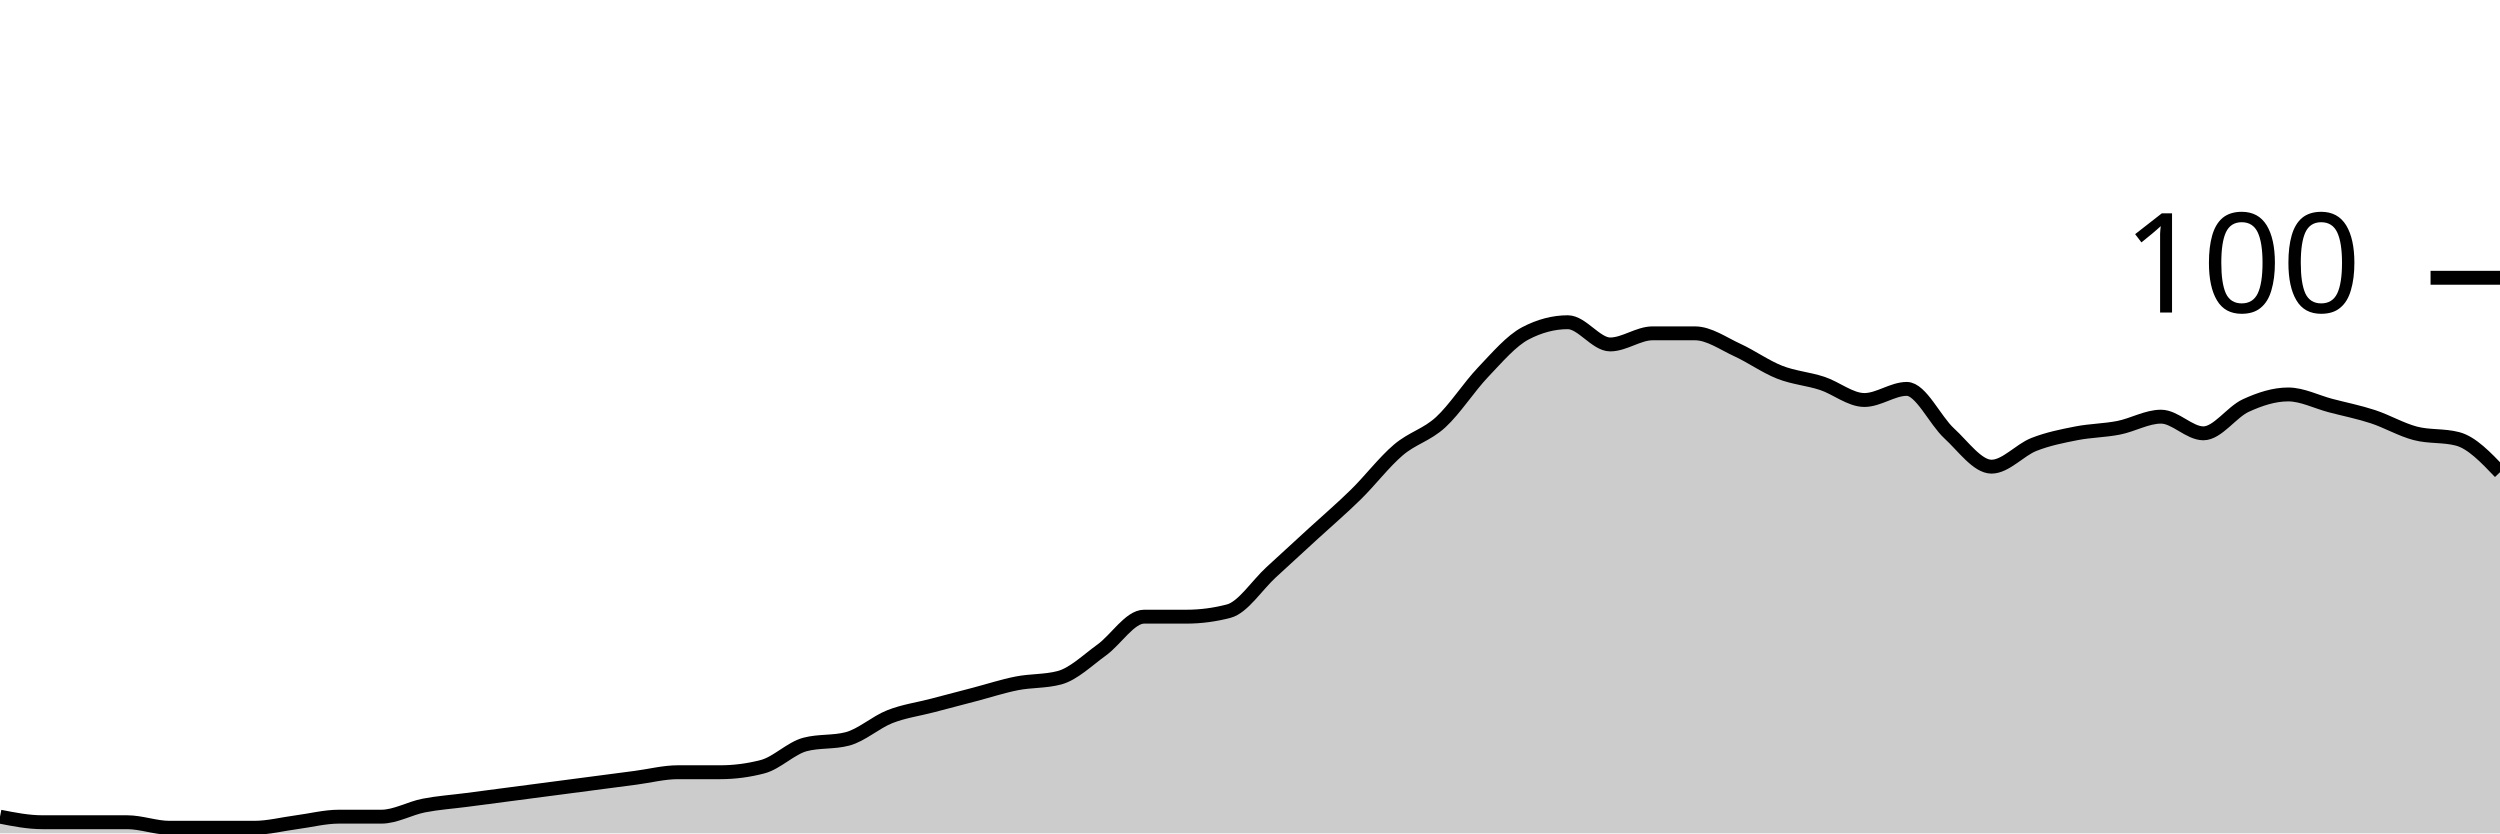
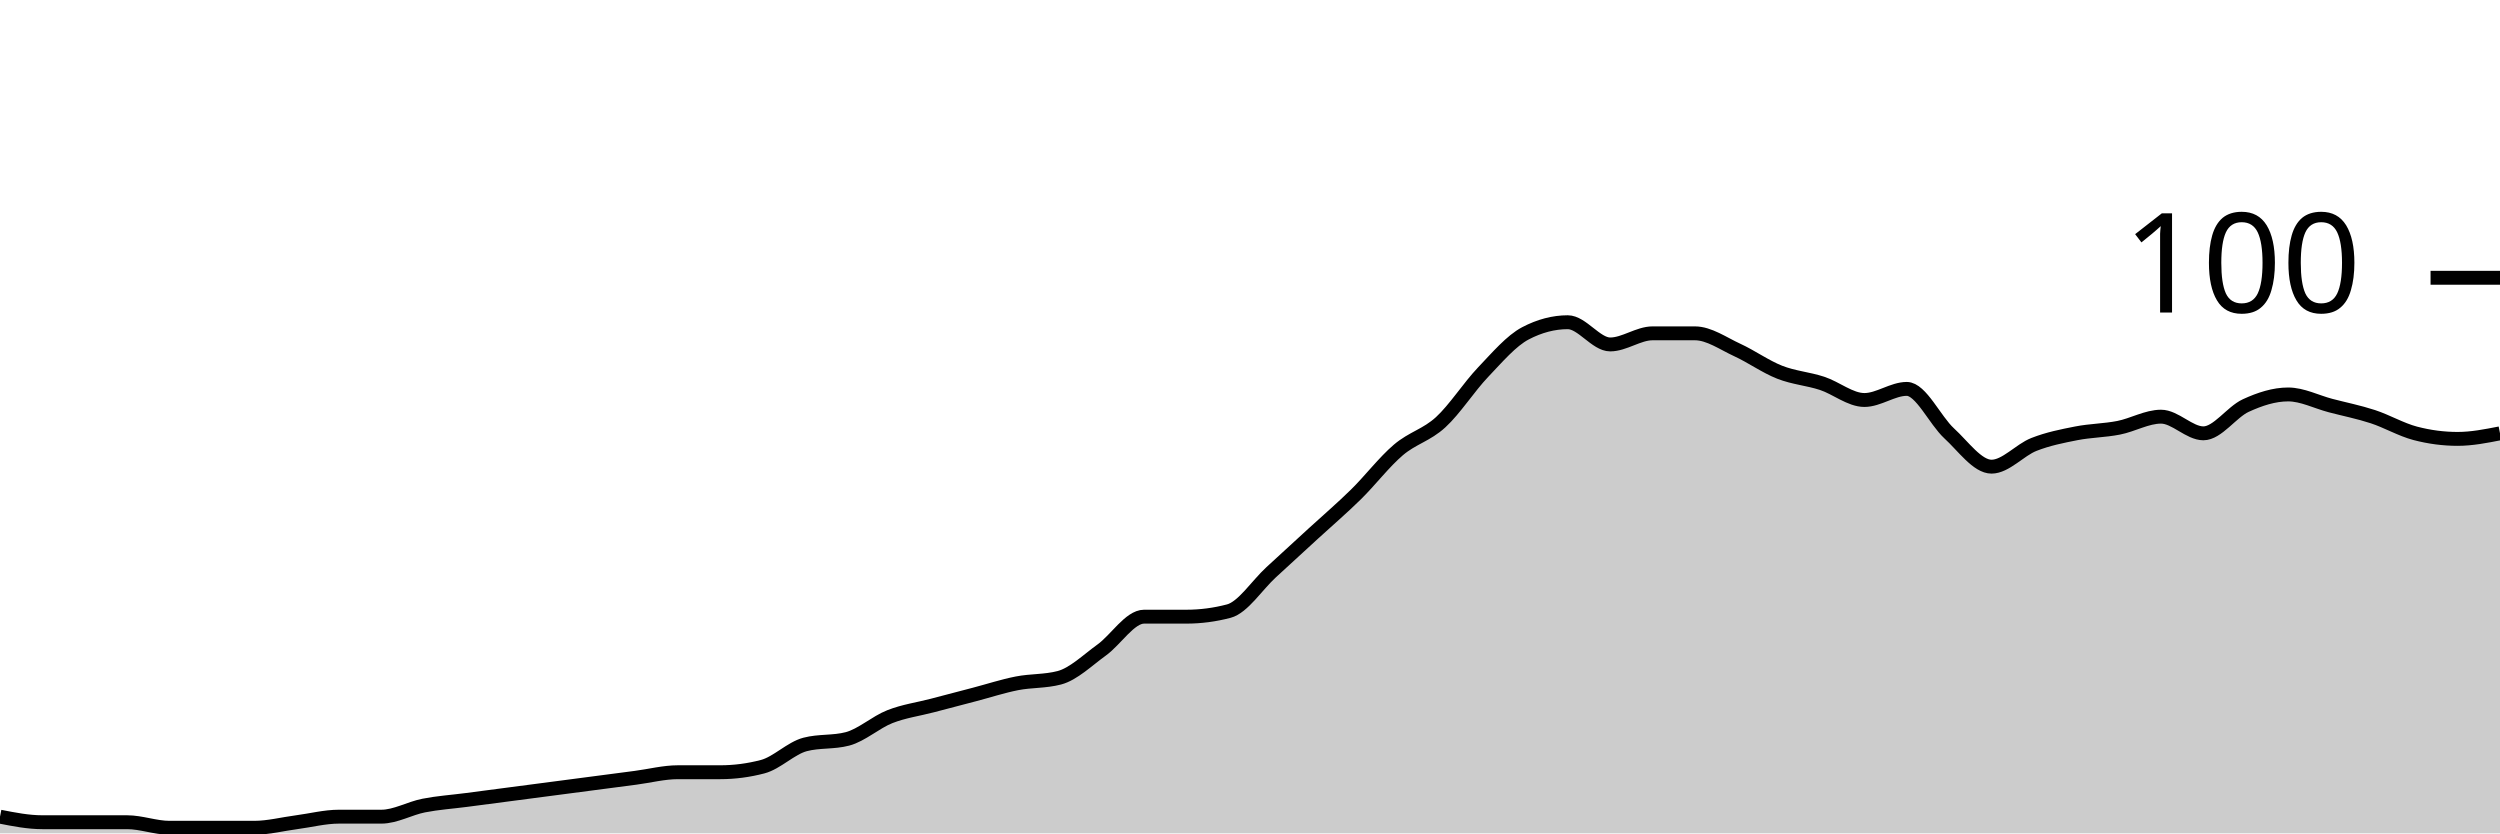
<svg xmlns="http://www.w3.org/2000/svg" viewBox="0 0 180 60">
  <g transform="translate(0,20)">
-     <path class="area" fill="rgba(0, 0, 0, 0.2)" d="M0,38.8C1.017,39,2.034,39.2,3.051,39.2C4.068,39.2,5.085,39.2,6.102,39.2C7.119,39.2,8.136,39.2,9.153,39.2C10.169,39.2,11.186,39.6,12.203,39.6C13.22,39.6,14.237,39.6,15.254,39.6C16.271,39.6,17.288,39.6,18.305,39.6C19.322,39.6,20.339,39.333,21.356,39.2C22.373,39.067,23.39,38.8,24.407,38.8C25.424,38.8,26.441,38.8,27.458,38.8C28.475,38.8,29.492,38.2,30.508,38C31.525,37.8,32.542,37.733,33.559,37.6C34.576,37.467,35.593,37.333,36.61,37.2C37.627,37.067,38.644,36.933,39.661,36.8C40.678,36.667,41.695,36.533,42.712,36.4C43.729,36.267,44.746,36.133,45.763,36C46.78,35.867,47.797,35.6,48.814,35.6C49.831,35.6,50.847,35.6,51.864,35.6C52.881,35.6,53.898,35.467,54.915,35.2C55.932,34.933,56.949,33.867,57.966,33.6C58.983,33.333,60,33.467,61.017,33.2C62.034,32.933,63.051,32,64.068,31.6C65.085,31.2,66.102,31.067,67.119,30.8C68.136,30.533,69.153,30.267,70.169,30C71.186,29.733,72.203,29.4,73.22,29.2C74.237,29,75.254,29.067,76.271,28.8C77.288,28.533,78.305,27.533,79.322,26.8C80.339,26.067,81.356,24.4,82.373,24.4C83.39,24.4,84.407,24.4,85.424,24.4C86.441,24.4,87.458,24.267,88.475,24C89.492,23.733,90.508,22.133,91.525,21.2C92.542,20.267,93.559,19.333,94.576,18.4C95.593,17.467,96.61,16.6,97.627,15.6C98.644,14.6,99.661,13.267,100.678,12.4C101.695,11.533,102.712,11.333,103.729,10.4C104.746,9.467,105.763,7.867,106.78,6.8C107.797,5.733,108.814,4.533,109.831,4C110.847,3.467,111.864,3.2,112.881,3.2C113.898,3.2,114.915,4.8,115.932,4.8C116.949,4.8,117.966,4,118.983,4C120,4,121.017,4,122.034,4C123.051,4,124.068,4.733,125.085,5.2C126.102,5.667,127.119,6.4,128.136,6.8C129.153,7.2,130.169,7.267,131.186,7.6C132.203,7.933,133.22,8.8,134.237,8.8C135.254,8.8,136.271,8,137.288,8C138.305,8,139.322,10.267,140.339,11.2C141.356,12.133,142.373,13.6,143.39,13.6C144.407,13.6,145.424,12.4,146.441,12C147.458,11.6,148.475,11.4,149.492,11.2C150.508,11,151.525,11,152.542,10.8C153.559,10.6,154.576,10,155.593,10C156.61,10,157.627,11.2,158.644,11.2C159.661,11.2,160.678,9.667,161.695,9.2C162.712,8.733,163.729,8.4,164.746,8.4C165.763,8.4,166.78,8.933,167.797,9.2C168.814,9.467,169.831,9.667,170.847,10C171.864,10.333,172.881,10.933,173.898,11.2C174.915,11.467,175.932,11.333,176.949,11.6C177.966,11.867,178.983,12.933,180,14L180,40C178.983,40,177.966,40,176.949,40C175.932,40,174.915,40,173.898,40C172.881,40,171.864,40,170.847,40C169.831,40,168.814,40,167.797,40C166.78,40,165.763,40,164.746,40C163.729,40,162.712,40,161.695,40C160.678,40,159.661,40,158.644,40C157.627,40,156.61,40,155.593,40C154.576,40,153.559,40,152.542,40C151.525,40,150.508,40,149.492,40C148.475,40,147.458,40,146.441,40C145.424,40,144.407,40,143.39,40C142.373,40,141.356,40,140.339,40C139.322,40,138.305,40,137.288,40C136.271,40,135.254,40,134.237,40C133.22,40,132.203,40,131.186,40C130.169,40,129.153,40,128.136,40C127.119,40,126.102,40,125.085,40C124.068,40,123.051,40,122.034,40C121.017,40,120,40,118.983,40C117.966,40,116.949,40,115.932,40C114.915,40,113.898,40,112.881,40C111.864,40,110.847,40,109.831,40C108.814,40,107.797,40,106.78,40C105.763,40,104.746,40,103.729,40C102.712,40,101.695,40,100.678,40C99.661,40,98.644,40,97.627,40C96.61,40,95.593,40,94.576,40C93.559,40,92.542,40,91.525,40C90.508,40,89.492,40,88.475,40C87.458,40,86.441,40,85.424,40C84.407,40,83.39,40,82.373,40C81.356,40,80.339,40,79.322,40C78.305,40,77.288,40,76.271,40C75.254,40,74.237,40,73.22,40C72.203,40,71.186,40,70.169,40C69.153,40,68.136,40,67.119,40C66.102,40,65.085,40,64.068,40C63.051,40,62.034,40,61.017,40C60,40,58.983,40,57.966,40C56.949,40,55.932,40,54.915,40C53.898,40,52.881,40,51.864,40C50.847,40,49.831,40,48.814,40C47.797,40,46.78,40,45.763,40C44.746,40,43.729,40,42.712,40C41.695,40,40.678,40,39.661,40C38.644,40,37.627,40,36.61,40C35.593,40,34.576,40,33.559,40C32.542,40,31.525,40,30.508,40C29.492,40,28.475,40,27.458,40C26.441,40,25.424,40,24.407,40C23.39,40,22.373,40,21.356,40C20.339,40,19.322,40,18.305,40C17.288,40,16.271,40,15.254,40C14.237,40,13.22,40,12.203,40C11.186,40,10.169,40,9.153,40C8.136,40,7.119,40,6.102,40C5.085,40,4.068,40,3.051,40C2.034,40,1.017,40,0,40Z" />
-     <path class="line" stroke="black" fill="none" d="M0,38.8C1.017,39,2.034,39.2,3.051,39.2C4.068,39.2,5.085,39.2,6.102,39.2C7.119,39.2,8.136,39.2,9.153,39.2C10.169,39.2,11.186,39.6,12.203,39.6C13.22,39.6,14.237,39.6,15.254,39.6C16.271,39.6,17.288,39.6,18.305,39.6C19.322,39.6,20.339,39.333,21.356,39.2C22.373,39.067,23.39,38.8,24.407,38.8C25.424,38.8,26.441,38.8,27.458,38.8C28.475,38.8,29.492,38.2,30.508,38C31.525,37.8,32.542,37.733,33.559,37.6C34.576,37.467,35.593,37.333,36.61,37.2C37.627,37.067,38.644,36.933,39.661,36.8C40.678,36.667,41.695,36.533,42.712,36.4C43.729,36.267,44.746,36.133,45.763,36C46.78,35.867,47.797,35.6,48.814,35.6C49.831,35.6,50.847,35.6,51.864,35.6C52.881,35.6,53.898,35.467,54.915,35.2C55.932,34.933,56.949,33.867,57.966,33.6C58.983,33.333,60,33.467,61.017,33.2C62.034,32.933,63.051,32,64.068,31.6C65.085,31.2,66.102,31.067,67.119,30.8C68.136,30.533,69.153,30.267,70.169,30C71.186,29.733,72.203,29.4,73.22,29.2C74.237,29,75.254,29.067,76.271,28.8C77.288,28.533,78.305,27.533,79.322,26.8C80.339,26.067,81.356,24.4,82.373,24.4C83.39,24.4,84.407,24.4,85.424,24.4C86.441,24.4,87.458,24.267,88.475,24C89.492,23.733,90.508,22.133,91.525,21.2C92.542,20.267,93.559,19.333,94.576,18.4C95.593,17.467,96.61,16.6,97.627,15.6C98.644,14.6,99.661,13.267,100.678,12.4C101.695,11.533,102.712,11.333,103.729,10.4C104.746,9.467,105.763,7.867,106.78,6.8C107.797,5.733,108.814,4.533,109.831,4C110.847,3.467,111.864,3.2,112.881,3.2C113.898,3.2,114.915,4.8,115.932,4.8C116.949,4.8,117.966,4,118.983,4C120,4,121.017,4,122.034,4C123.051,4,124.068,4.733,125.085,5.2C126.102,5.667,127.119,6.4,128.136,6.8C129.153,7.2,130.169,7.267,131.186,7.6C132.203,7.933,133.22,8.8,134.237,8.8C135.254,8.8,136.271,8,137.288,8C138.305,8,139.322,10.267,140.339,11.2C141.356,12.133,142.373,13.6,143.39,13.6C144.407,13.6,145.424,12.4,146.441,12C147.458,11.6,148.475,11.4,149.492,11.2C150.508,11,151.525,11,152.542,10.8C153.559,10.6,154.576,10,155.593,10C156.61,10,157.627,11.2,158.644,11.2C159.661,11.2,160.678,9.667,161.695,9.2C162.712,8.733,163.729,8.4,164.746,8.4C165.763,8.4,166.78,8.933,167.797,9.2C168.814,9.467,169.831,9.667,170.847,10C171.864,10.333,172.881,10.933,173.898,11.2C174.915,11.467,175.932,11.333,176.949,11.6C177.966,11.867,178.983,12.933,180,14" />
+     <path class="area" fill="rgba(0, 0, 0, 0.2)" d="M0,38.8C1.017,39,2.034,39.2,3.051,39.2C4.068,39.2,5.085,39.2,6.102,39.2C7.119,39.2,8.136,39.2,9.153,39.2C10.169,39.2,11.186,39.6,12.203,39.6C13.22,39.6,14.237,39.6,15.254,39.6C16.271,39.6,17.288,39.6,18.305,39.6C19.322,39.6,20.339,39.333,21.356,39.2C22.373,39.067,23.39,38.8,24.407,38.8C25.424,38.8,26.441,38.8,27.458,38.8C28.475,38.8,29.492,38.2,30.508,38C31.525,37.8,32.542,37.733,33.559,37.6C34.576,37.467,35.593,37.333,36.61,37.2C37.627,37.067,38.644,36.933,39.661,36.8C40.678,36.667,41.695,36.533,42.712,36.4C43.729,36.267,44.746,36.133,45.763,36C46.78,35.867,47.797,35.6,48.814,35.6C49.831,35.6,50.847,35.6,51.864,35.6C52.881,35.6,53.898,35.467,54.915,35.2C55.932,34.933,56.949,33.867,57.966,33.6C58.983,33.333,60,33.467,61.017,33.2C62.034,32.933,63.051,32,64.068,31.6C65.085,31.2,66.102,31.067,67.119,30.8C68.136,30.533,69.153,30.267,70.169,30C71.186,29.733,72.203,29.4,73.22,29.2C74.237,29,75.254,29.067,76.271,28.8C77.288,28.533,78.305,27.533,79.322,26.8C80.339,26.067,81.356,24.4,82.373,24.4C83.39,24.4,84.407,24.4,85.424,24.4C86.441,24.4,87.458,24.267,88.475,24C89.492,23.733,90.508,22.133,91.525,21.2C92.542,20.267,93.559,19.333,94.576,18.4C95.593,17.467,96.61,16.6,97.627,15.6C98.644,14.6,99.661,13.267,100.678,12.4C101.695,11.533,102.712,11.333,103.729,10.4C104.746,9.467,105.763,7.867,106.78,6.8C107.797,5.733,108.814,4.533,109.831,4C110.847,3.467,111.864,3.2,112.881,3.2C113.898,3.2,114.915,4.8,115.932,4.8C116.949,4.8,117.966,4,118.983,4C120,4,121.017,4,122.034,4C123.051,4,124.068,4.733,125.085,5.2C126.102,5.667,127.119,6.4,128.136,6.8C129.153,7.2,130.169,7.267,131.186,7.6C132.203,7.933,133.22,8.8,134.237,8.8C135.254,8.8,136.271,8,137.288,8C138.305,8,139.322,10.267,140.339,11.2C141.356,12.133,142.373,13.6,143.39,13.6C144.407,13.6,145.424,12.4,146.441,12C147.458,11.6,148.475,11.4,149.492,11.2C150.508,11,151.525,11,152.542,10.8C153.559,10.6,154.576,10,155.593,10C156.61,10,157.627,11.2,158.644,11.2C159.661,11.2,160.678,9.667,161.695,9.2C162.712,8.733,163.729,8.4,164.746,8.4C165.763,8.4,166.78,8.933,167.797,9.2C168.814,9.467,169.831,9.667,170.847,10C171.864,10.333,172.881,10.933,173.898,11.2C174.915,11.467,175.932,11.6,176.949,11.6C177.966,11.6,178.983,11.4,180,11.2L180,40C178.983,40,177.966,40,176.949,40C175.932,40,174.915,40,173.898,40C172.881,40,171.864,40,170.847,40C169.831,40,168.814,40,167.797,40C166.78,40,165.763,40,164.746,40C163.729,40,162.712,40,161.695,40C160.678,40,159.661,40,158.644,40C157.627,40,156.61,40,155.593,40C154.576,40,153.559,40,152.542,40C151.525,40,150.508,40,149.492,40C148.475,40,147.458,40,146.441,40C145.424,40,144.407,40,143.39,40C142.373,40,141.356,40,140.339,40C139.322,40,138.305,40,137.288,40C136.271,40,135.254,40,134.237,40C133.22,40,132.203,40,131.186,40C130.169,40,129.153,40,128.136,40C127.119,40,126.102,40,125.085,40C124.068,40,123.051,40,122.034,40C121.017,40,120,40,118.983,40C117.966,40,116.949,40,115.932,40C114.915,40,113.898,40,112.881,40C111.864,40,110.847,40,109.831,40C108.814,40,107.797,40,106.78,40C105.763,40,104.746,40,103.729,40C102.712,40,101.695,40,100.678,40C99.661,40,98.644,40,97.627,40C96.61,40,95.593,40,94.576,40C93.559,40,92.542,40,91.525,40C90.508,40,89.492,40,88.475,40C87.458,40,86.441,40,85.424,40C84.407,40,83.39,40,82.373,40C81.356,40,80.339,40,79.322,40C78.305,40,77.288,40,76.271,40C75.254,40,74.237,40,73.22,40C72.203,40,71.186,40,70.169,40C69.153,40,68.136,40,67.119,40C66.102,40,65.085,40,64.068,40C63.051,40,62.034,40,61.017,40C60,40,58.983,40,57.966,40C56.949,40,55.932,40,54.915,40C53.898,40,52.881,40,51.864,40C50.847,40,49.831,40,48.814,40C47.797,40,46.78,40,45.763,40C44.746,40,43.729,40,42.712,40C41.695,40,40.678,40,39.661,40C38.644,40,37.627,40,36.61,40C35.593,40,34.576,40,33.559,40C32.542,40,31.525,40,30.508,40C29.492,40,28.475,40,27.458,40C26.441,40,25.424,40,24.407,40C23.39,40,22.373,40,21.356,40C20.339,40,19.322,40,18.305,40C17.288,40,16.271,40,15.254,40C14.237,40,13.22,40,12.203,40C11.186,40,10.169,40,9.153,40C8.136,40,7.119,40,6.102,40C5.085,40,4.068,40,3.051,40C2.034,40,1.017,40,0,40Z" />
+     <path class="line" stroke="black" fill="none" d="M0,38.8C1.017,39,2.034,39.2,3.051,39.2C4.068,39.2,5.085,39.2,6.102,39.2C7.119,39.2,8.136,39.2,9.153,39.2C10.169,39.2,11.186,39.6,12.203,39.6C13.22,39.6,14.237,39.6,15.254,39.6C16.271,39.6,17.288,39.6,18.305,39.6C19.322,39.6,20.339,39.333,21.356,39.2C22.373,39.067,23.39,38.8,24.407,38.8C25.424,38.8,26.441,38.8,27.458,38.8C28.475,38.8,29.492,38.2,30.508,38C31.525,37.8,32.542,37.733,33.559,37.6C34.576,37.467,35.593,37.333,36.61,37.2C37.627,37.067,38.644,36.933,39.661,36.8C40.678,36.667,41.695,36.533,42.712,36.4C43.729,36.267,44.746,36.133,45.763,36C46.78,35.867,47.797,35.6,48.814,35.6C49.831,35.6,50.847,35.6,51.864,35.6C52.881,35.6,53.898,35.467,54.915,35.2C55.932,34.933,56.949,33.867,57.966,33.6C58.983,33.333,60,33.467,61.017,33.2C62.034,32.933,63.051,32,64.068,31.6C65.085,31.2,66.102,31.067,67.119,30.8C68.136,30.533,69.153,30.267,70.169,30C71.186,29.733,72.203,29.4,73.22,29.2C74.237,29,75.254,29.067,76.271,28.8C77.288,28.533,78.305,27.533,79.322,26.8C80.339,26.067,81.356,24.4,82.373,24.4C83.39,24.4,84.407,24.4,85.424,24.4C86.441,24.4,87.458,24.267,88.475,24C89.492,23.733,90.508,22.133,91.525,21.2C92.542,20.267,93.559,19.333,94.576,18.4C95.593,17.467,96.61,16.6,97.627,15.6C98.644,14.6,99.661,13.267,100.678,12.4C101.695,11.533,102.712,11.333,103.729,10.4C104.746,9.467,105.763,7.867,106.78,6.8C107.797,5.733,108.814,4.533,109.831,4C110.847,3.467,111.864,3.2,112.881,3.2C113.898,3.2,114.915,4.8,115.932,4.8C116.949,4.8,117.966,4,118.983,4C120,4,121.017,4,122.034,4C123.051,4,124.068,4.733,125.085,5.2C126.102,5.667,127.119,6.4,128.136,6.8C129.153,7.2,130.169,7.267,131.186,7.6C132.203,7.933,133.22,8.8,134.237,8.8C135.254,8.8,136.271,8,137.288,8C138.305,8,139.322,10.267,140.339,11.2C141.356,12.133,142.373,13.6,143.39,13.6C144.407,13.6,145.424,12.4,146.441,12C147.458,11.6,148.475,11.4,149.492,11.2C150.508,11,151.525,11,152.542,10.8C153.559,10.6,154.576,10,155.593,10C156.61,10,157.627,11.2,158.644,11.2C159.661,11.2,160.678,9.667,161.695,9.2C162.712,8.733,163.729,8.4,164.746,8.4C165.763,8.4,166.78,8.933,167.797,9.2C168.814,9.467,169.831,9.667,170.847,10C171.864,10.333,172.881,10.933,173.898,11.2C174.915,11.467,175.932,11.6,176.949,11.6C177.966,11.6,178.983,11.4,180,11.2" />
    <path class="axis-ceiling" stroke-width="1" stroke="black" fill="none" d="M175,0L180,0" />
    <text class="axis-ceiling-label" font-family="sans-serif" text-anchor="end" font-size="10px" x="170" y="2.5">100</text>
  </g>
</svg>
